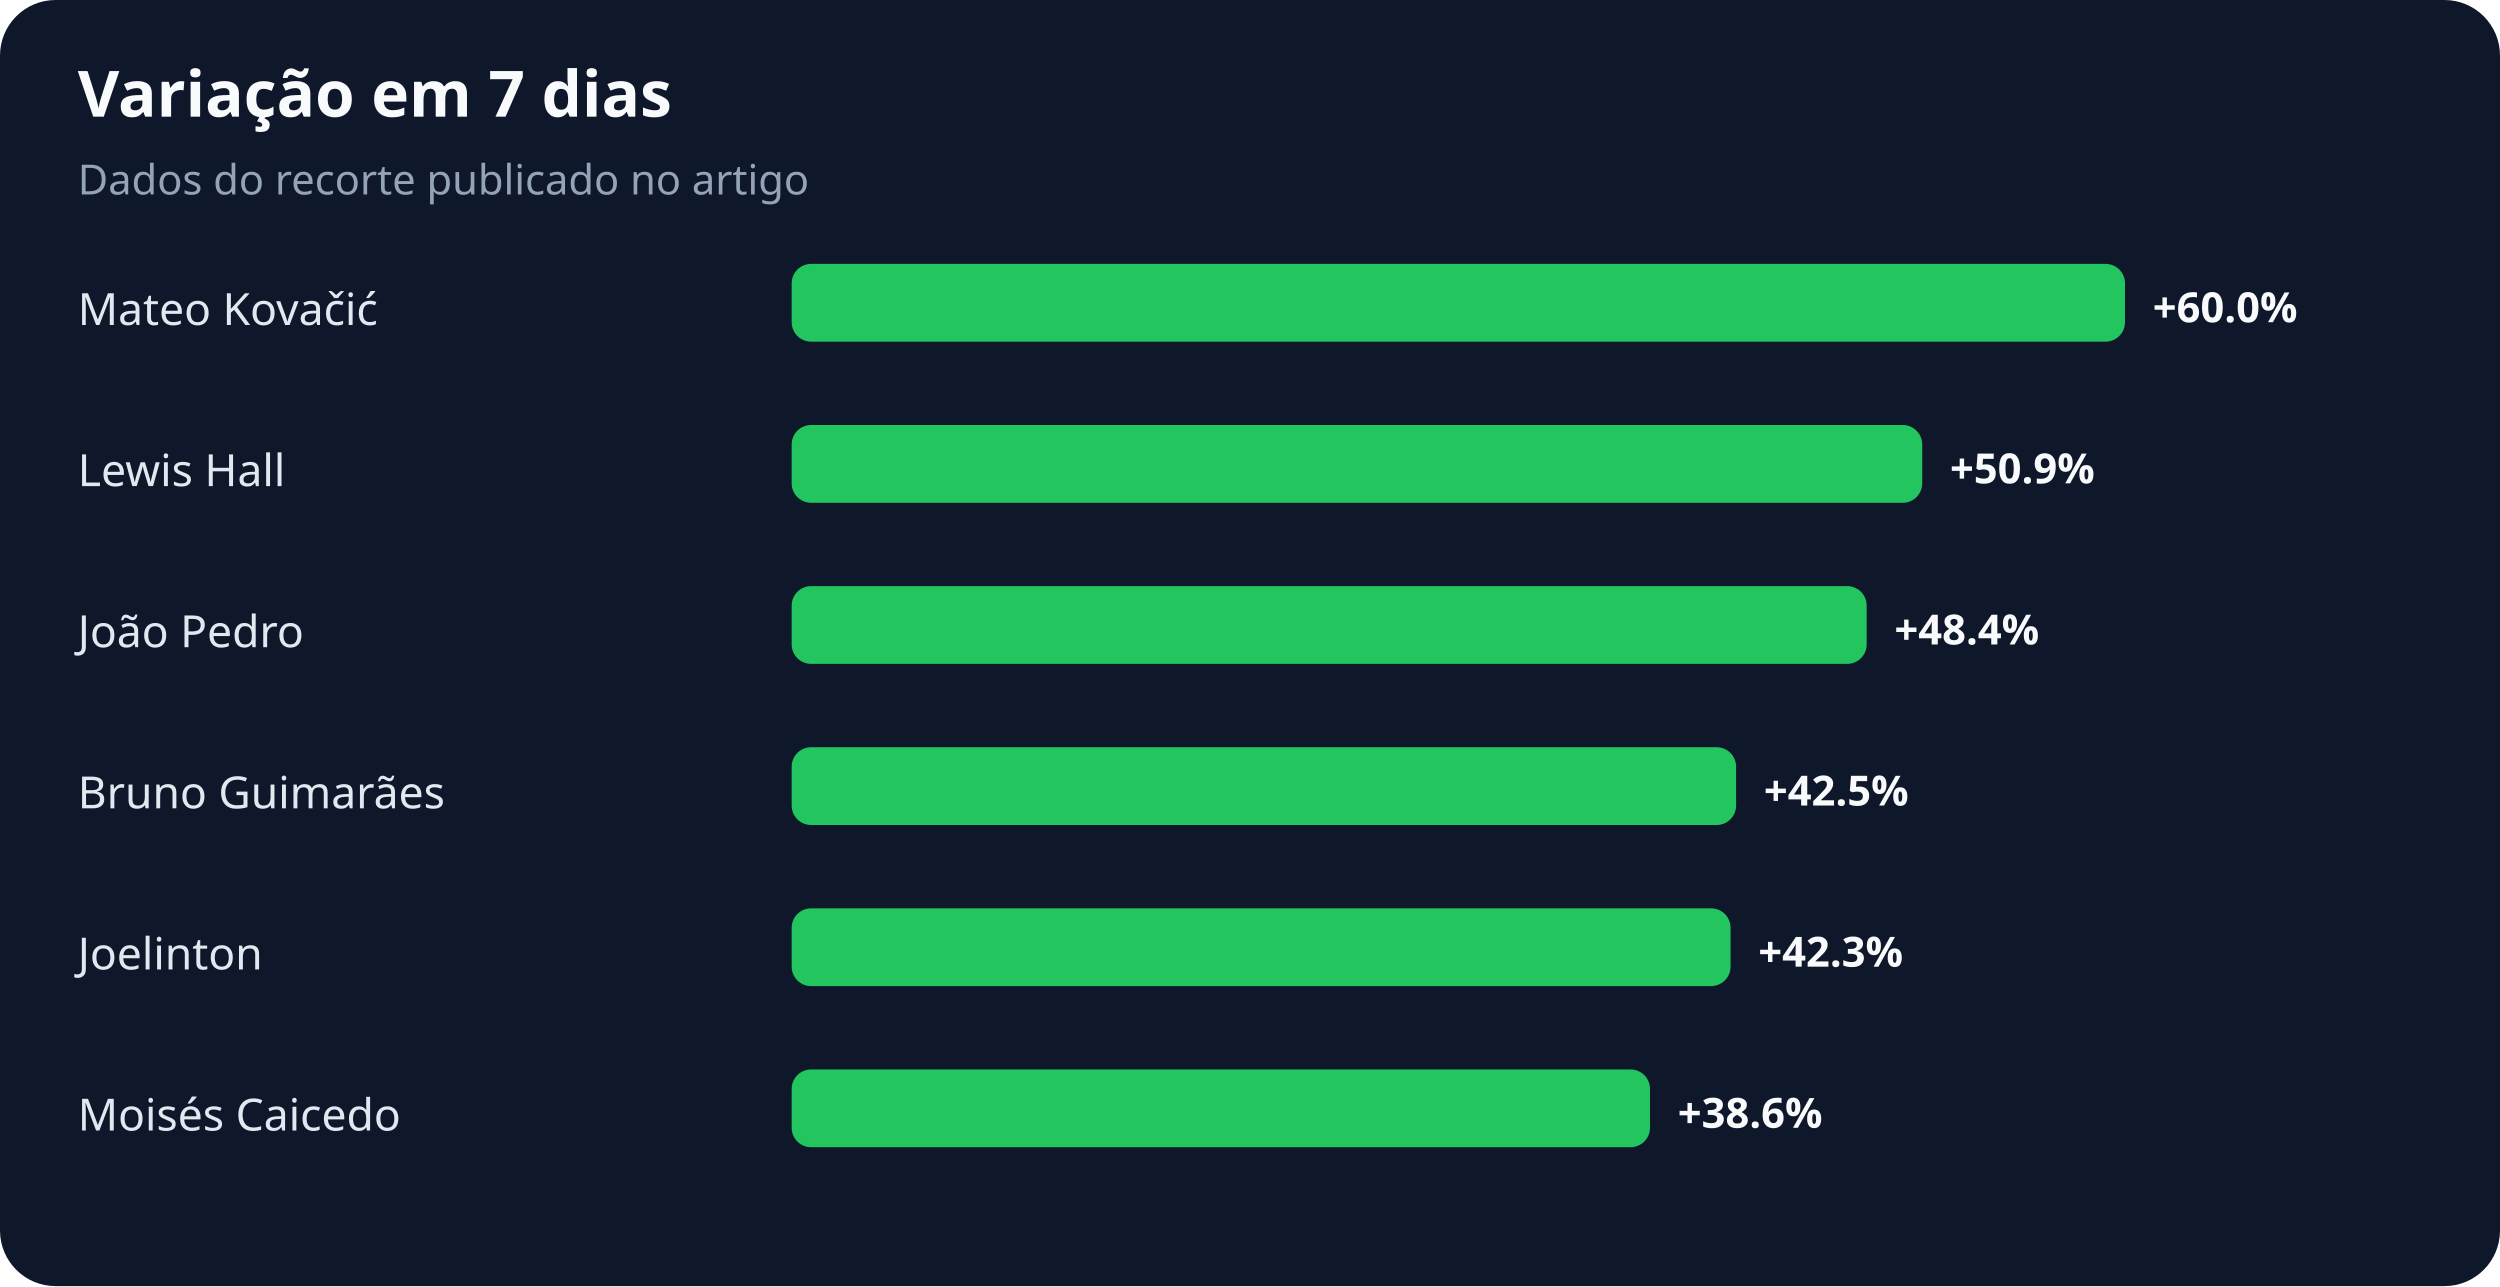
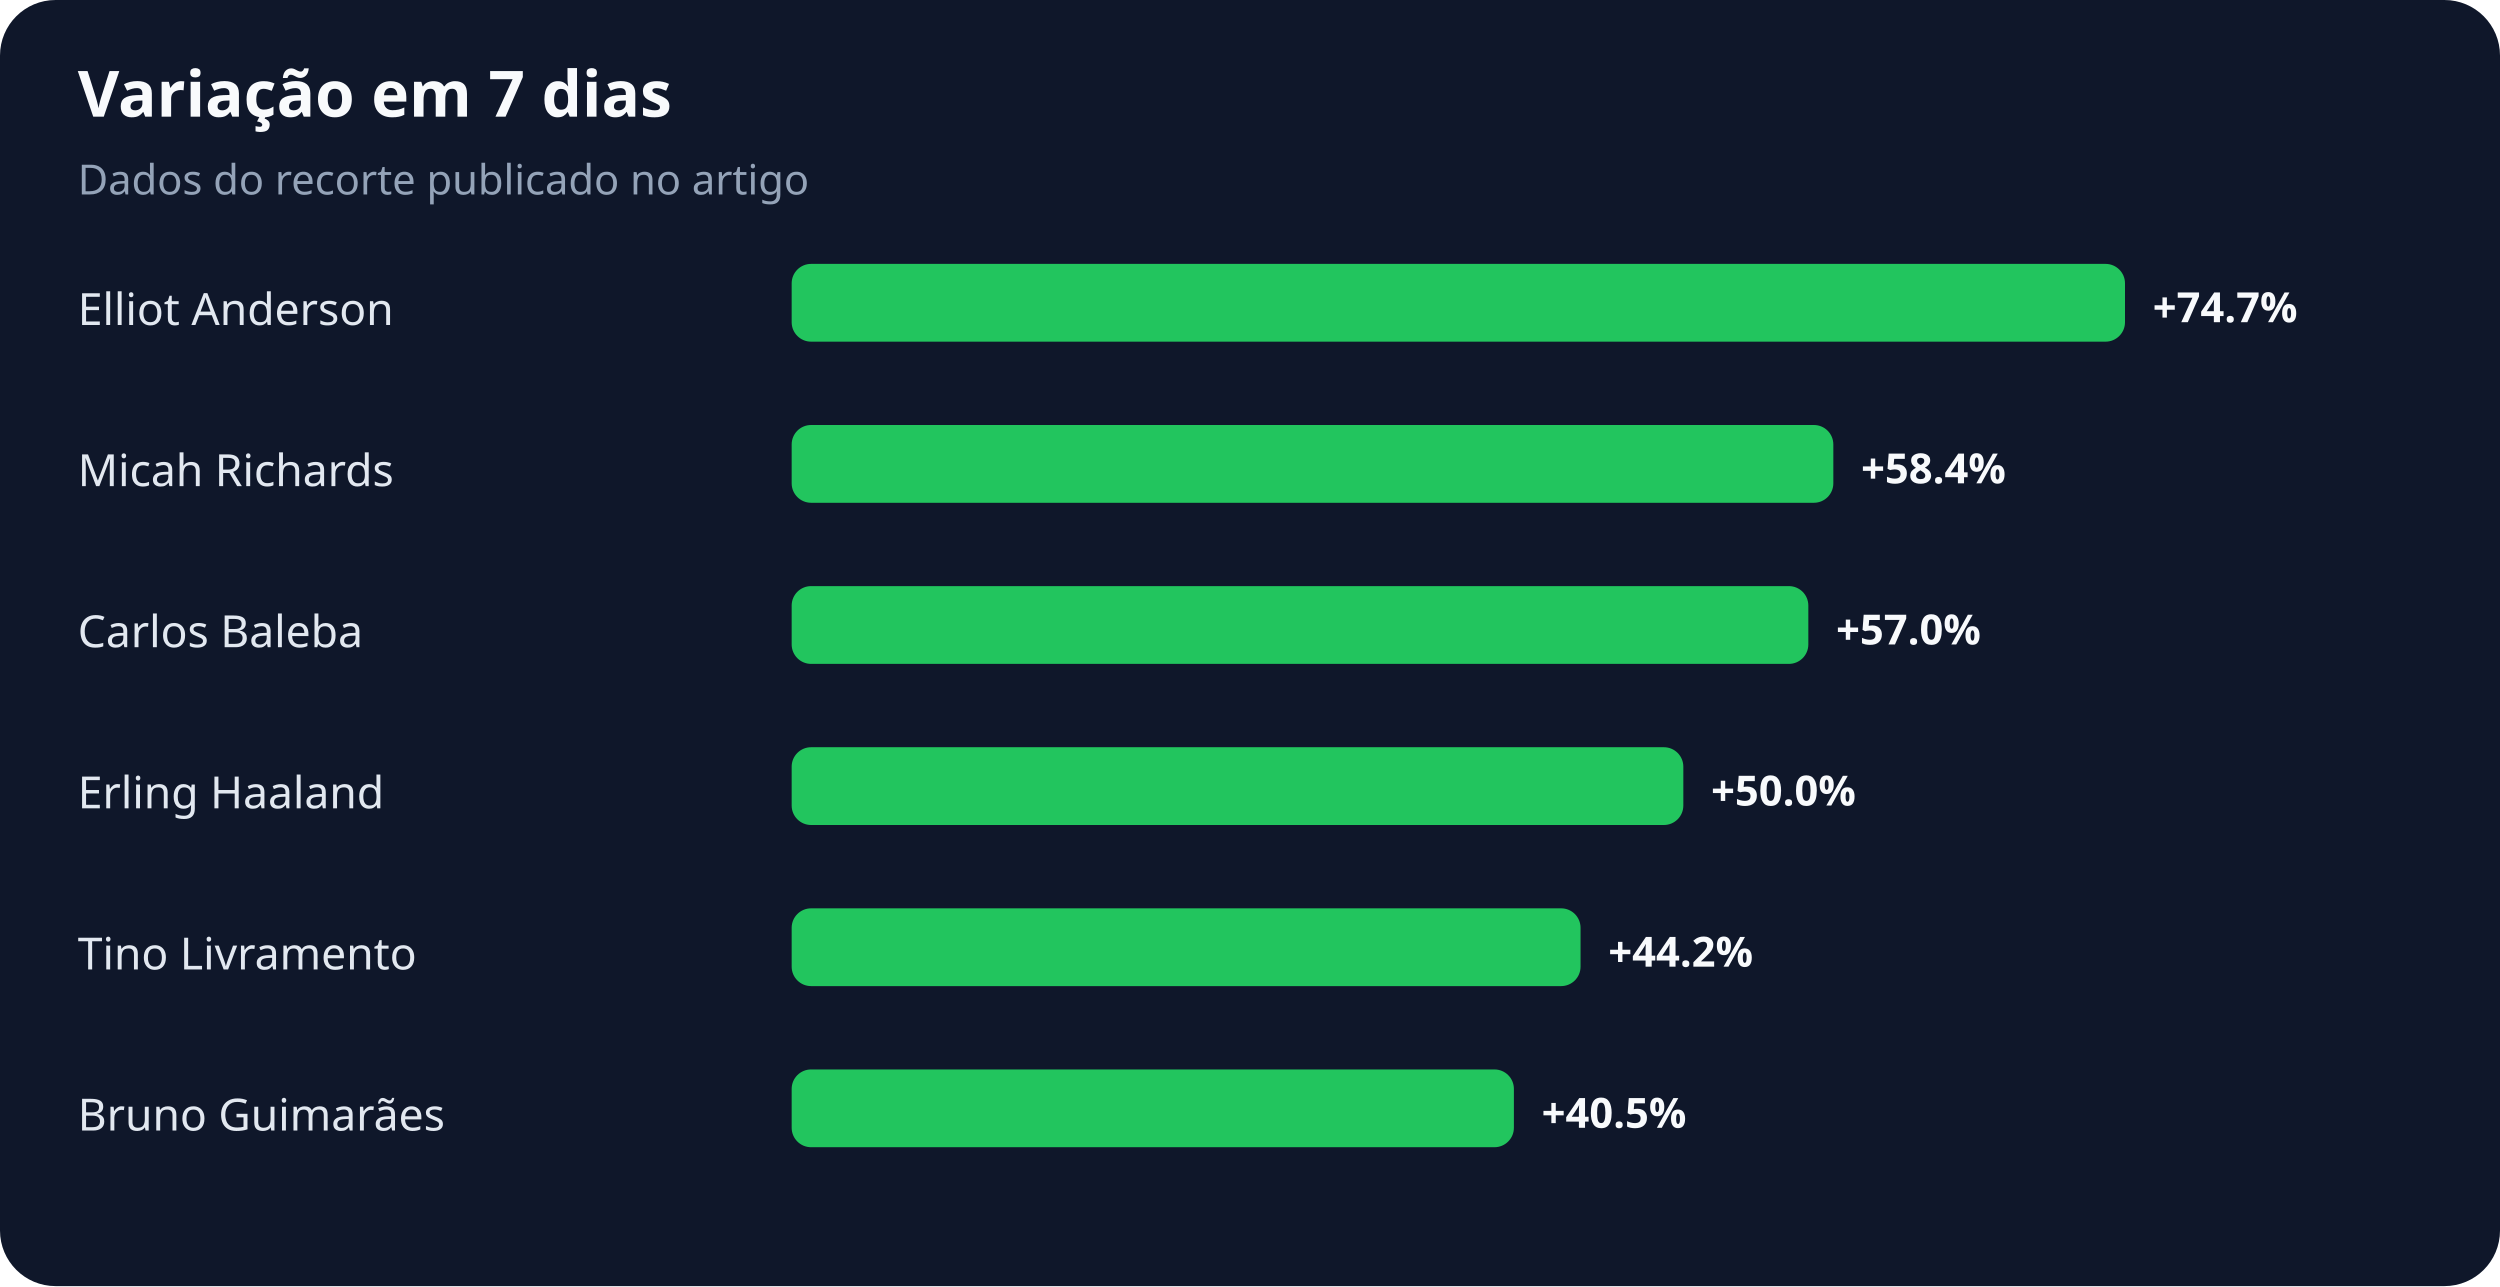
<svg xmlns="http://www.w3.org/2000/svg" width="900" height="463" viewBox="0 0 900 463" role="img" aria-labelledby="title desc">
  <rect width="100%" height="100%" rx="20" fill="#0f172a" />
  <text x="28" y="42" fill="#f8fafc" font-family="system-ui,sans-serif" font-size="23" font-weight="700">Variação em 7 dias</text>
  <text x="28" y="70" fill="#94a3b8" font-family="system-ui,sans-serif" font-size="15">Dados do recorte publicado no artigo</text>
-   <text x="28" y="117" fill="#e2e8f0" font-family="system-ui,sans-serif" font-size="16">Mateo Kovačić</text>
+   <text x="28" y="117" fill="#e2e8f0" font-family="system-ui,sans-serif" font-size="16">Elliot Anderson</text>
  <rect x="285" y="95" width="480" height="28" rx="7" fill="#22c55e" />
-   <text x="775" y="116" fill="#f8fafc" font-family="system-ui,sans-serif" font-size="15" font-weight="700">+60.0%</text>
-   <text x="28" y="175" fill="#e2e8f0" font-family="system-ui,sans-serif" font-size="16">Lewis Hall</text>
-   <rect x="285" y="153" width="407" height="28" rx="7" fill="#22c55e" />
-   <text x="702" y="174" fill="#f8fafc" font-family="system-ui,sans-serif" font-size="15" font-weight="700">+50.9%</text>
-   <text x="28" y="233" fill="#e2e8f0" font-family="system-ui,sans-serif" font-size="16">João Pedro</text>
-   <rect x="285" y="211" width="387" height="28" rx="7" fill="#22c55e" />
-   <text x="682" y="232" fill="#f8fafc" font-family="system-ui,sans-serif" font-size="15" font-weight="700">+48.4%</text>
-   <text x="28" y="291" fill="#e2e8f0" font-family="system-ui,sans-serif" font-size="16">Bruno Guimarães</text>
-   <rect x="285" y="269" width="340" height="28" rx="7" fill="#22c55e" />
-   <text x="635" y="290" fill="#f8fafc" font-family="system-ui,sans-serif" font-size="15" font-weight="700">+42.5%</text>
-   <text x="28" y="349" fill="#e2e8f0" font-family="system-ui,sans-serif" font-size="16">Joelinton</text>
-   <rect x="285" y="327" width="338" height="28" rx="7" fill="#22c55e" />
-   <text x="633" y="348" fill="#f8fafc" font-family="system-ui,sans-serif" font-size="15" font-weight="700">+42.3%</text>
-   <text x="28" y="407" fill="#e2e8f0" font-family="system-ui,sans-serif" font-size="16">Moisés Caicedo</text>
-   <rect x="285" y="385" width="309" height="28" rx="7" fill="#22c55e" />
-   <text x="604" y="406" fill="#f8fafc" font-family="system-ui,sans-serif" font-size="15" font-weight="700">+38.6%</text>
+   <text x="775" y="116" fill="#f8fafc" font-family="system-ui,sans-serif" font-size="15" font-weight="700">+74.7%</text>
+   <text x="28" y="175" fill="#e2e8f0" font-family="system-ui,sans-serif" font-size="16">Micah Richards</text>
+   <rect x="285" y="153" width="375" height="28" rx="7" fill="#22c55e" />
+   <text x="670" y="174" fill="#f8fafc" font-family="system-ui,sans-serif" font-size="15" font-weight="700">+58.4%</text>
+   <text x="28" y="233" fill="#e2e8f0" font-family="system-ui,sans-serif" font-size="16">Carlos Baleba</text>
+   <rect x="285" y="211" width="366" height="28" rx="7" fill="#22c55e" />
+   <text x="661" y="232" fill="#f8fafc" font-family="system-ui,sans-serif" font-size="15" font-weight="700">+57.0%</text>
+   <text x="28" y="291" fill="#e2e8f0" font-family="system-ui,sans-serif" font-size="16">Erling Haaland</text>
+   <rect x="285" y="269" width="321" height="28" rx="7" fill="#22c55e" />
+   <text x="616" y="290" fill="#f8fafc" font-family="system-ui,sans-serif" font-size="15" font-weight="700">+50.0%</text>
+   <text x="28" y="349" fill="#e2e8f0" font-family="system-ui,sans-serif" font-size="16">Tino Livramento</text>
+   <rect x="285" y="327" width="284" height="28" rx="7" fill="#22c55e" />
+   <text x="579" y="348" fill="#f8fafc" font-family="system-ui,sans-serif" font-size="15" font-weight="700">+44.2%</text>
+   <text x="28" y="407" fill="#e2e8f0" font-family="system-ui,sans-serif" font-size="16">Bruno Guimarães</text>
+   <rect x="285" y="385" width="260" height="28" rx="7" fill="#22c55e" />
+   <text x="555" y="406" fill="#f8fafc" font-family="system-ui,sans-serif" font-size="15" font-weight="700">+40.5%</text>
</svg>
